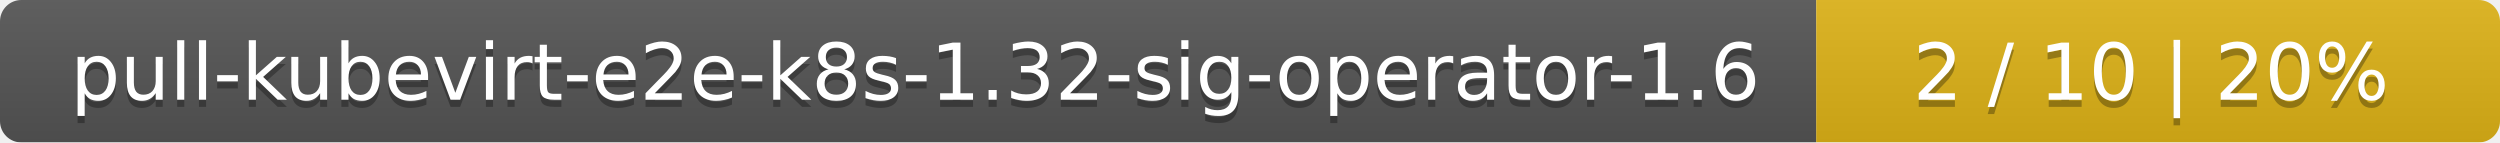
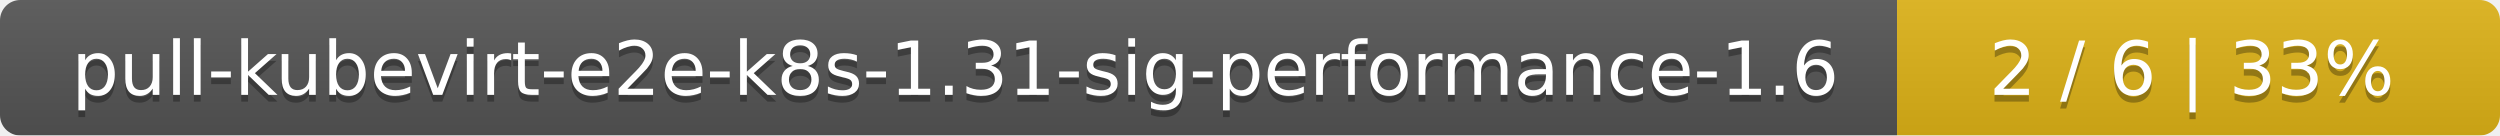
- <svg xmlns="http://www.w3.org/2000/svg" width="351" height="20">
+ <svg xmlns="http://www.w3.org/2000/svg" width="369" height="20">
  <linearGradient id="smooth" x2="0" y2="100%">
    <stop offset="0" stop-color="#bbb" stop-opacity=".1" />
    <stop offset="1" stop-opacity=".1" />
  </linearGradient>
  <mask id="round">
-     <rect width="351" height="20" rx="3" fill="#fff" />
+     <rect width="369" height="20" rx="3" fill="#fff" />
  </mask>
  <g mask="url(#round)">
-     <rect width="255" height="20" fill="#555" />
-     <rect x="255" width="96" height="20" fill="#dfb317" />
-     <rect width="351" height="20" fill="url(#smooth)" />
+     <rect width="280" height="20" fill="#555" />
+     <rect x="280" width="89" height="20" fill="#dfb317" />
+     <rect width="369" height="20" fill="url(#smooth)" />
  </g>
  <g fill="#fff" text-anchor="middle" font-family="DejaVu Sans,Verdana,Geneva,sans-serif" font-size="11">
-     <text x="128.5" y="15" fill="#010101" fill-opacity=".3">pull-kubevirt-e2e-k8s-1.32-sig-operator-1.6</text>
-     <text x="128.5" y="14">pull-kubevirt-e2e-k8s-1.32-sig-operator-1.6</text>
-     <text x="302" y="15" fill="#010101" fill-opacity=".3">2 / 10    |    20%</text>
-     <text x="302" y="14">2 / 10    |    20%</text>
+     <text x="141" y="15" fill="#010101" fill-opacity=".3">pull-kubevirt-e2e-k8s-1.31-sig-performance-1.6</text>
+     <text x="141" y="14">pull-kubevirt-e2e-k8s-1.31-sig-performance-1.6</text>
+     <text x="323.5" y="15" fill="#010101" fill-opacity=".3">2 / 6    |    33%</text>
+     <text x="323.5" y="14">2 / 6    |    33%</text>
  </g>
</svg>
